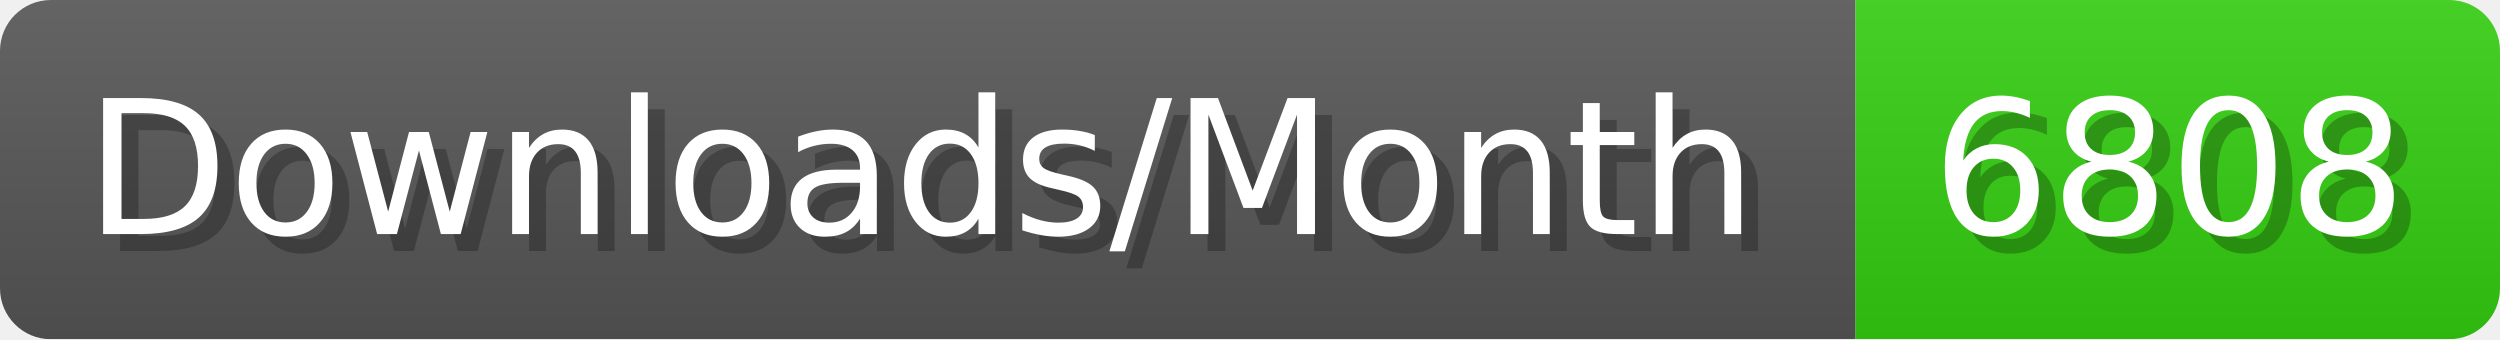
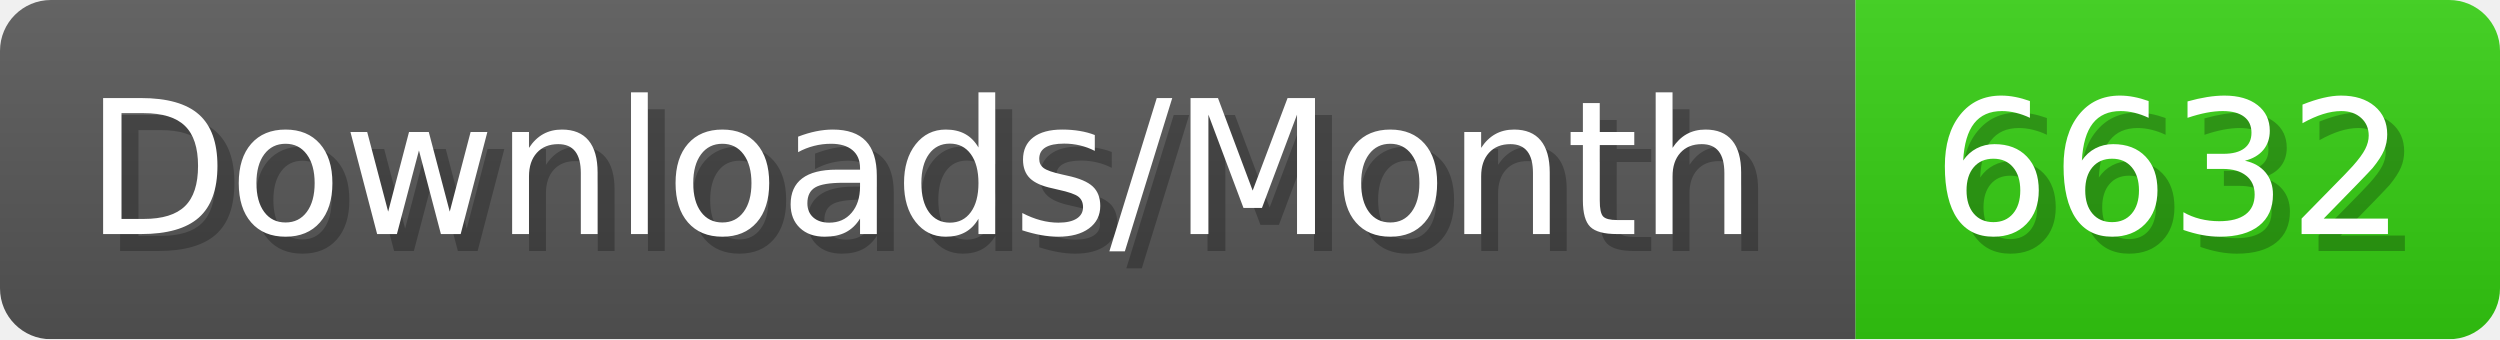
- <svg xmlns="http://www.w3.org/2000/svg" width="147.4" height="20" viewBox="0 0 1474 200" role="img" aria-label="Downloads/Month: 6808">
+ <svg xmlns="http://www.w3.org/2000/svg" width="147.4" height="20" viewBox="0 0 1474 200" role="img" aria-label="Downloads/Month: 6632">
  <linearGradient id="YlXUI" x2="0" y2="100%">
    <stop offset="0" stop-opacity=".1" stop-color="#EEE" />
    <stop offset="1" stop-opacity=".1" />
  </linearGradient>
  <mask id="JHhop">
    <rect width="1474" height="200" rx="30" fill="#FFF" />
  </mask>
  <g mask="url(#JHhop)">
    <rect width="1094" height="200" fill="#555" />
    <rect width="380" height="200" fill="#3C1" x="1094" />
    <rect width="1474" height="200" fill="url(#YlXUI)" />
  </g>
  <g aria-hidden="true" fill="#fff" text-anchor="start" font-family="Verdana,DejaVu Sans,sans-serif" font-size="110">
    <text x="60" y="148" textLength="994" fill="#000" opacity="0.25">Downloads/Month</text>
    <text x="50" y="138" textLength="994">Downloads/Month</text>
-     <text x="1149" y="148" textLength="280" fill="#000" opacity="0.25">6808</text>
-     <text x="1139" y="138" textLength="280">6808</text>
+     <text x="1149" y="148" textLength="280" fill="#000" opacity="0.25">6632</text>
+     <text x="1139" y="138" textLength="280">6632</text>
  </g>
</svg>
